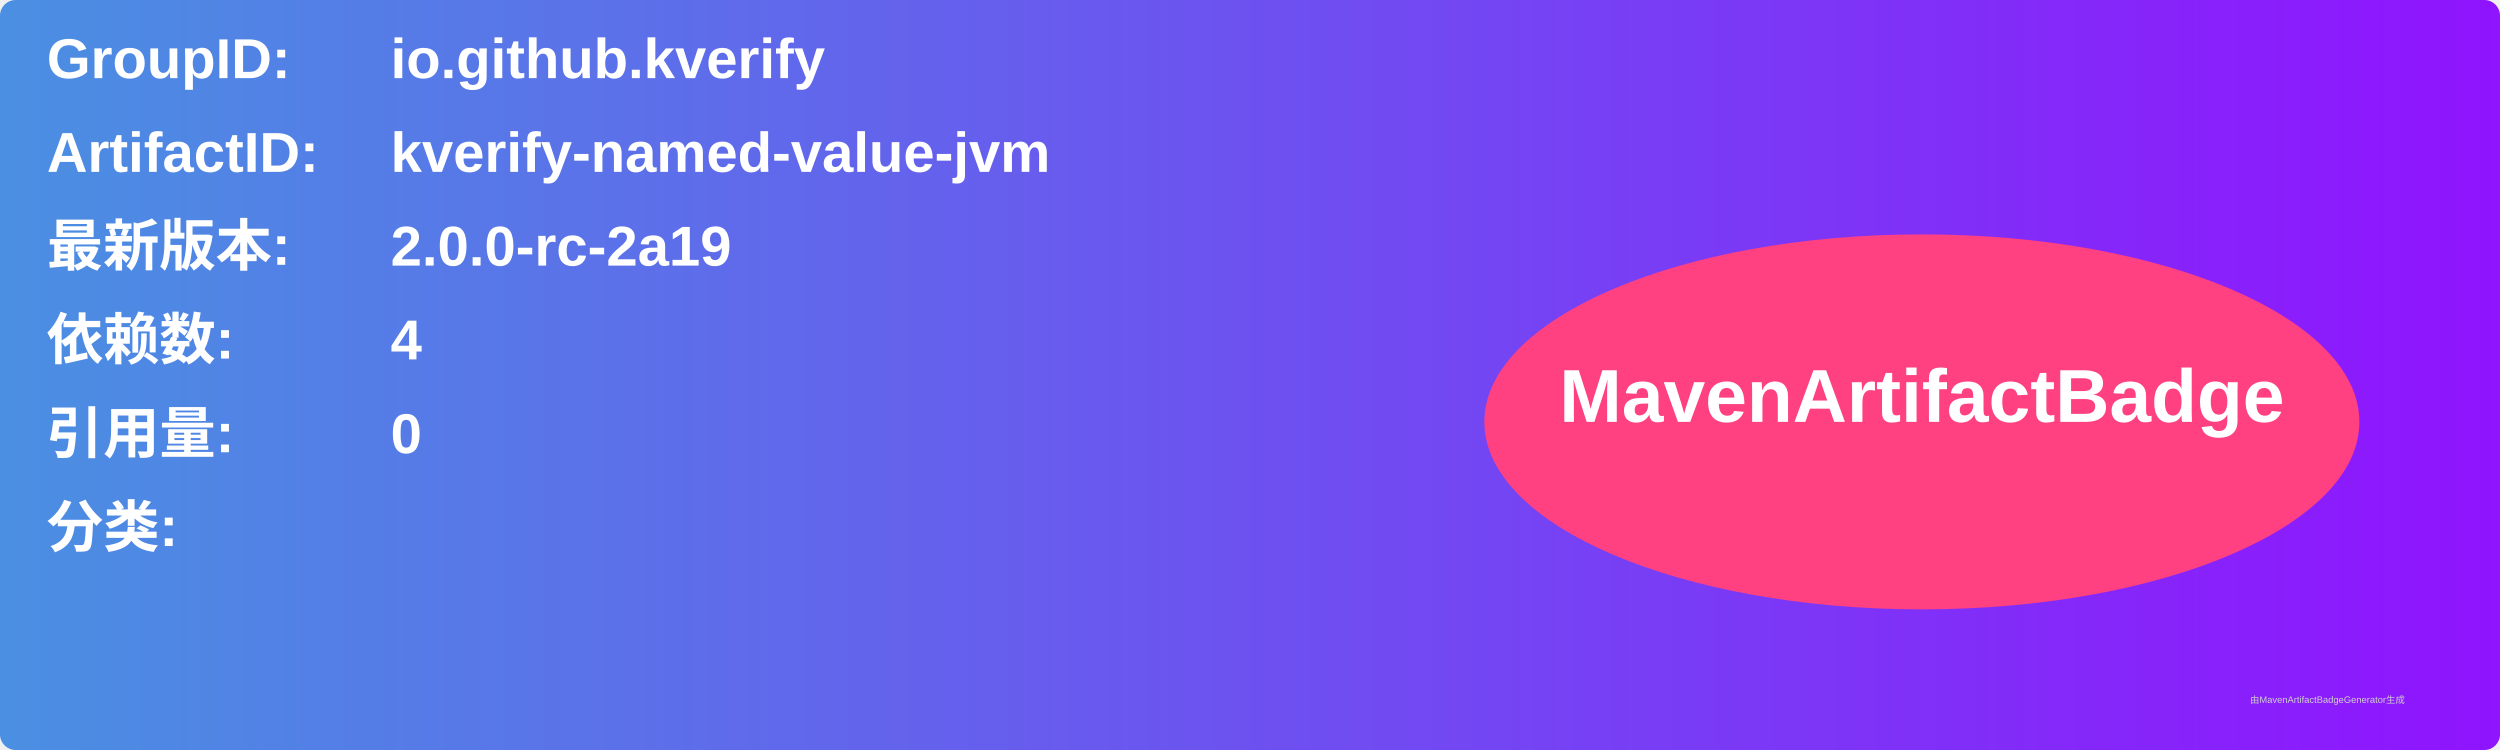
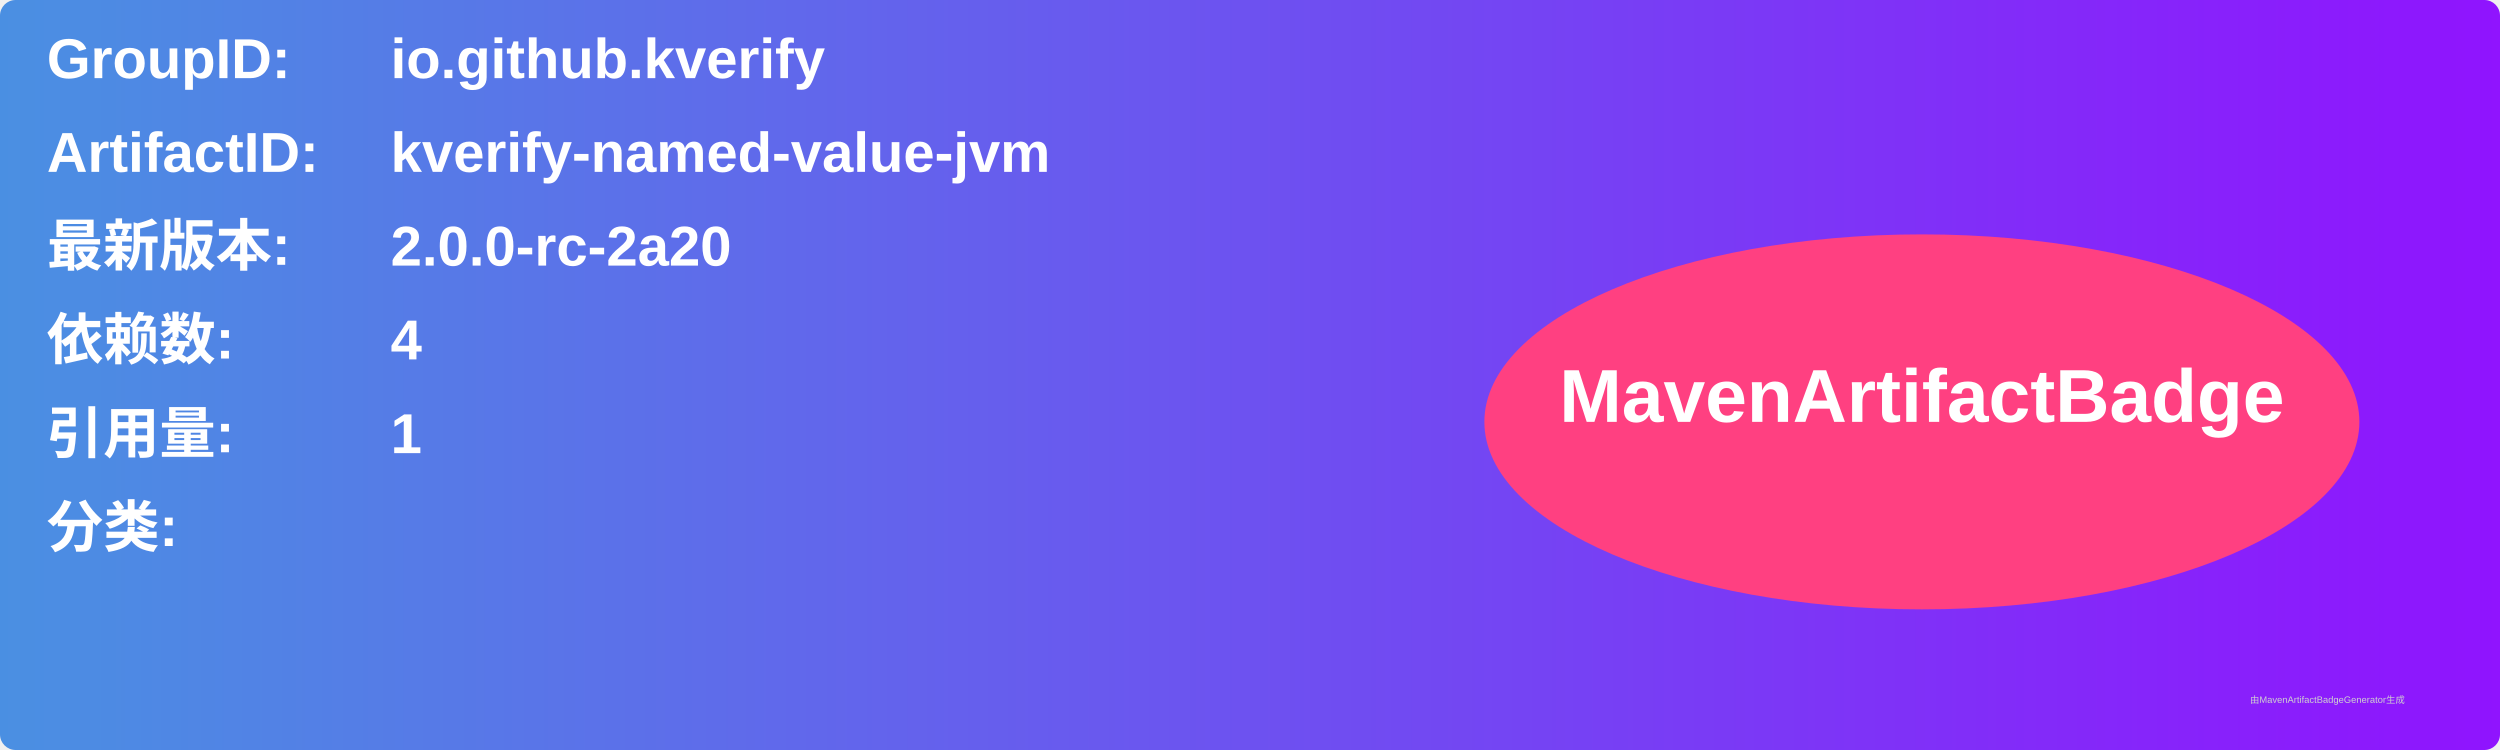
<svg xmlns="http://www.w3.org/2000/svg" width="800" height="240" viewBox="0 0 800 240">
  <linearGradient id="grad" x1="0%" y1="0%" x2="100%" y2="0%">
    <stop offset="0%" stop-color="#4a90e2" />
    <stop offset="100%" stop-color="#9013fe" />
  </linearGradient>
  <rect width="100%" height="100%" rx="5" ry="5" fill="url(#grad)" />
  <g transform="translate(15, 15)">
    <text x="0" y="10" font-family="Arial" font-size="18" fill="white" font-weight="bold" width="260">GroupID:</text>
    <text x="110" y="10" font-family="Arial" font-size="18" fill="white" font-weight="bold" width="460">io.github.kverify</text>
    <text x="0" y="40" font-family="Arial" font-size="18" fill="white" font-weight="bold" width="260">ArtifactID:</text>
    <text x="110" y="40" font-family="Arial" font-size="18" fill="white" font-weight="bold" width="460">kverify-named-value-jvm</text>
    <text x="0" y="70" font-family="Arial" font-size="18" fill="white" font-weight="bold">最新版本:</text>
    <text x="110" y="70" font-family="Arial" font-size="18" fill="white" font-weight="bold">
-       <tspan font-weight="bold">2.0.0-rc-2a19</tspan>
+       <tspan font-weight="bold">2.0.0-rc-2a20</tspan>
    </text>
    <text x="0" y="100" font-family="Arial" font-size="18" fill="white" font-weight="bold">依赖数: </text>
    <text x="110" y="100" font-family="Arial" font-size="18" fill="white">
      <tspan font-weight="bold">4</tspan>
    </text>
    <text x="0" y="130" font-family="Arial" font-size="18" fill="white" font-weight="bold">引用量: </text>
    <text x="110" y="130" font-family="Arial" font-size="18" fill="white">
-       <tspan font-weight="bold">0</tspan>
+       <tspan font-weight="bold">1</tspan>
    </text>
    <text x="0" y="160" font-family="Arial" font-size="18" fill="white" font-weight="bold">分类:</text>
    <text x="10" y="190" font-family="Arial" font-size="10" fill="white">
      <tspan font-weight="bold" />
    </text>
    <ellipse cx="600" cy="120" rx="140" ry="60" fill="#ff4081" />
    <text x="600" y="120" text-anchor="middle" font-family="Arial" font-size="24" fill="white" font-weight="bold">MavenArtifactBadge</text>
  </g>
  <text x="720" y="225" font-family="Arial" font-size="3" fill="#d0d0d0">由MavenArtifactBadgeGenerator生成</text>
</svg>
